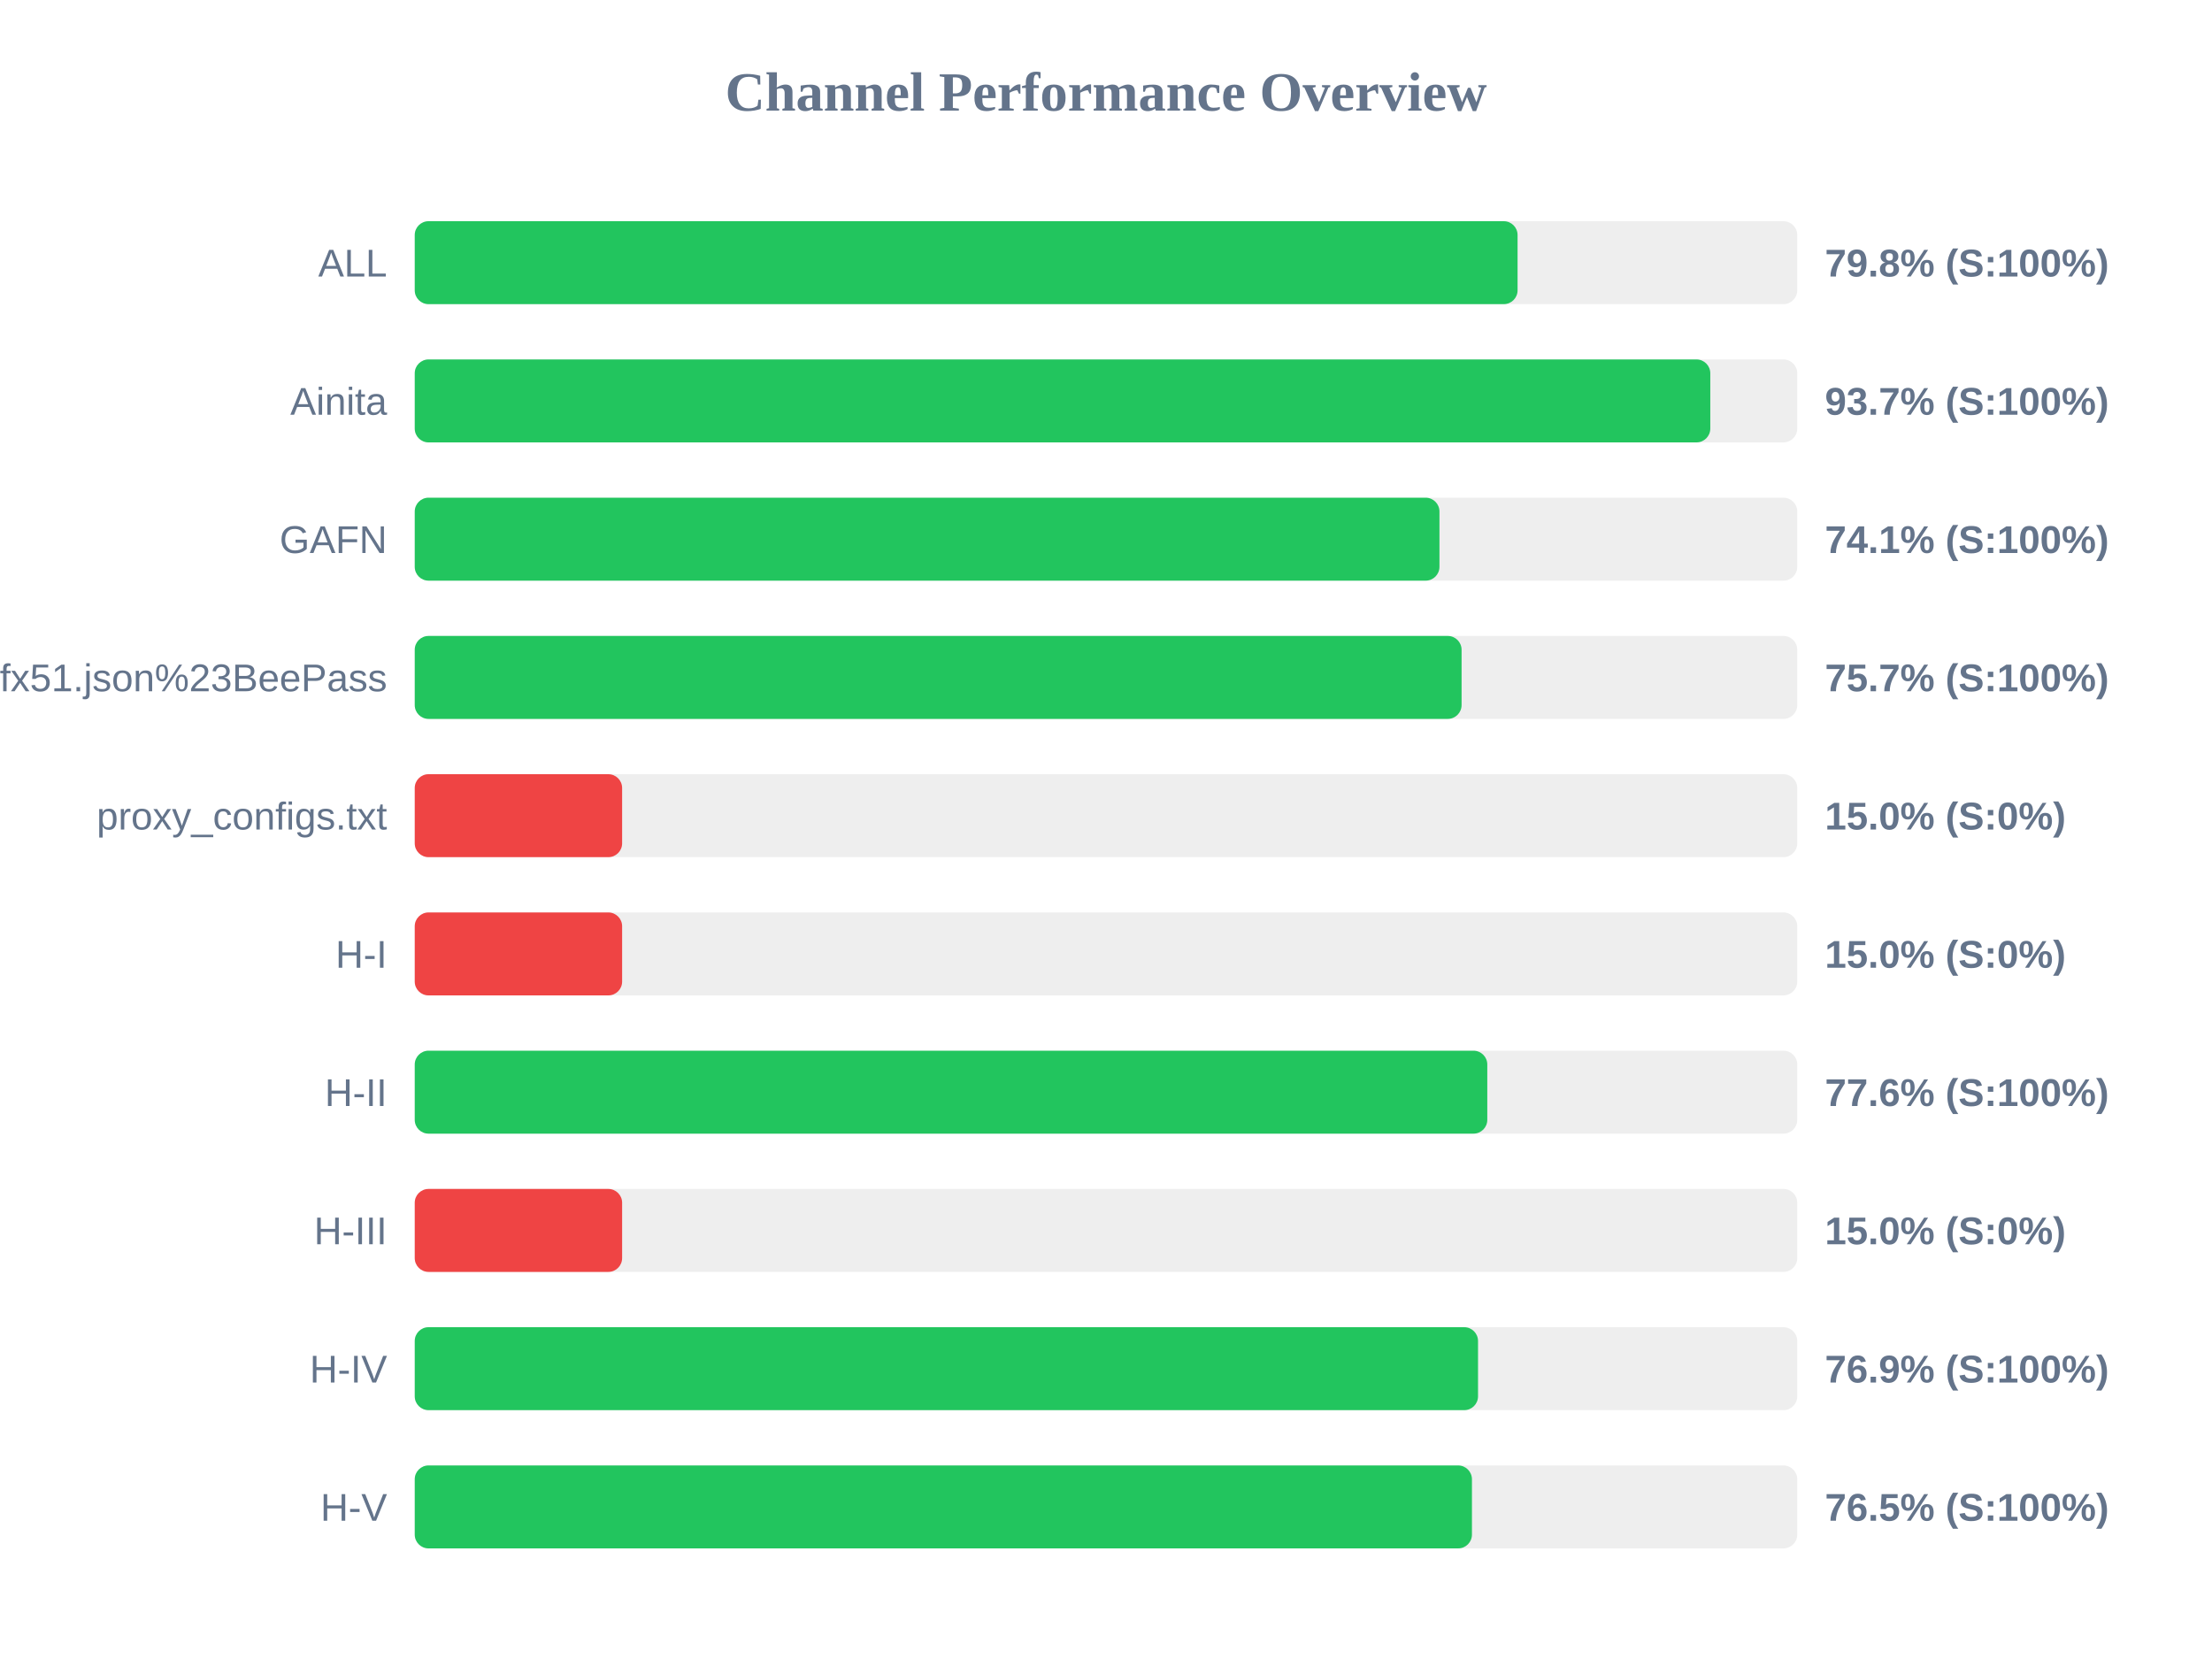
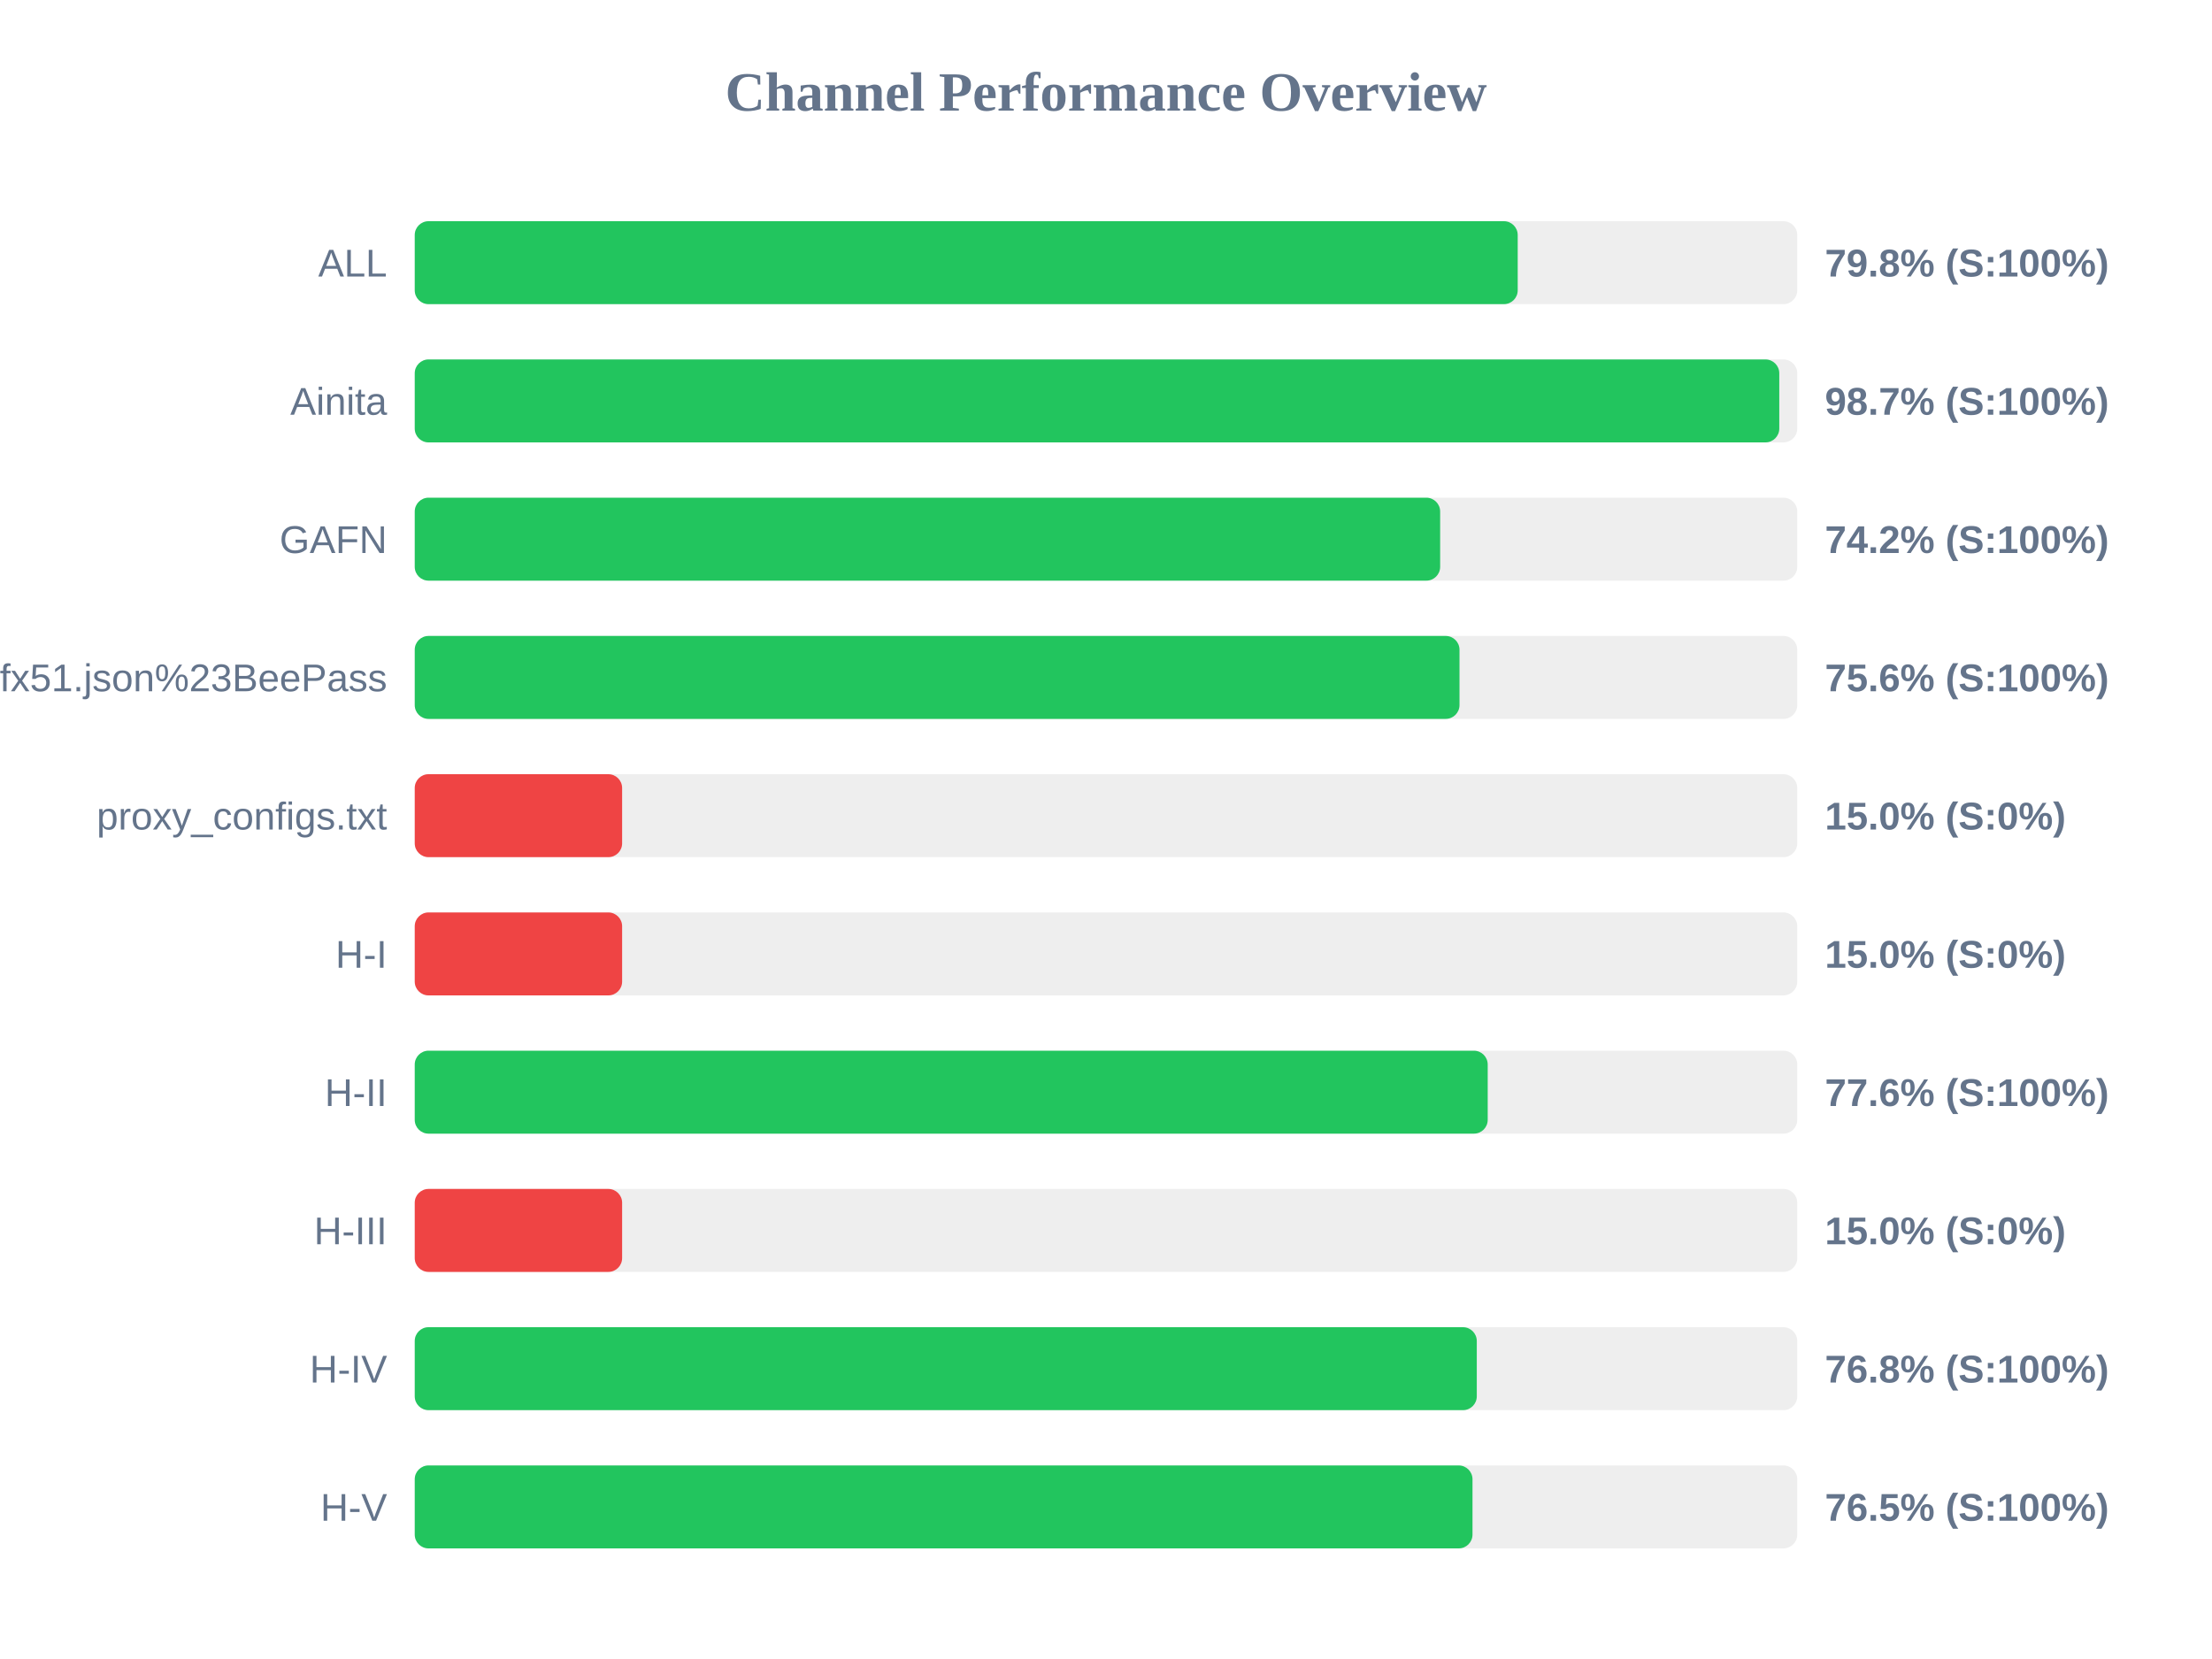
<svg xmlns="http://www.w3.org/2000/svg" width="800" height="600" version="1.1">
  <style>
        .row { font: 14px Arial; fill: #64748b; }
        .score { font: bold 14px Arial; fill: #64748b; }
    </style>
  <text x="400" y="40" text-anchor="middle" font-size="20px" font-weight="bold" fill="#64748b">Channel Performance Overview</text>
  <rect x="150" y="80" width="500" height="30" fill="#eee" rx="5" />
-   <rect x="150" y="80" width="398.85" height="30" fill="#22c55e" rx="5" />
+   <rect x="150" y="80" width="398.9" height="30" fill="#22c55e" rx="5" />
  <text x="140" y="100" text-anchor="end" class="row">ALL</text>
  <text x="660" y="100" text-anchor="start" class="score">79.8% (S:100%)</text>
  <rect x="150" y="130" width="500" height="30" fill="#eee" rx="5" />
-   <rect x="150" y="130" width="468.55" height="30" fill="#22c55e" rx="5" />
+   <rect x="150" y="130" width="493.5" height="30" fill="#22c55e" rx="5" />
  <text x="140" y="150" text-anchor="end" class="row">Ainita</text>
-   <text x="660" y="150" text-anchor="start" class="score">93.7% (S:100%)</text>
+   <text x="660" y="150" text-anchor="start" class="score">98.7% (S:100%)</text>
  <rect x="150" y="180" width="500" height="30" fill="#eee" rx="5" />
-   <rect x="150" y="180" width="370.6" height="30" fill="#22c55e" rx="5" />
+   <rect x="150" y="180" width="370.85" height="30" fill="#22c55e" rx="5" />
  <text x="140" y="200" text-anchor="end" class="row">GAFN</text>
-   <text x="660" y="200" text-anchor="start" class="score">74.1% (S:100%)</text>
+   <text x="660" y="200" text-anchor="start" class="score">74.2% (S:100%)</text>
  <rect x="150" y="230" width="500" height="30" fill="#eee" rx="5" />
-   <rect x="150" y="230" width="378.6" height="30" fill="#22c55e" rx="5" />
+   <rect x="150" y="230" width="377.85" height="30" fill="#22c55e" rx="5" />
  <text x="140" y="250" text-anchor="end" class="row">sub?s=ssconf%3A%2F%2Fs3.amazonaws.com%2Fbeedynconprd%2Fzf38bv6oxi1nv3wfkpmxyfl8yj5fargza3foantoalu16vznl0ckxx7bgf1ufx51.json%23BeePass</text>
-   <text x="660" y="250" text-anchor="start" class="score">75.7% (S:100%)</text>
+   <text x="660" y="250" text-anchor="start" class="score">75.6% (S:100%)</text>
  <rect x="150" y="280" width="500" height="30" fill="#eee" rx="5" />
  <rect x="150" y="280" width="75.0" height="30" fill="#ef4444" rx="5" />
  <text x="140" y="300" text-anchor="end" class="row">proxy_configs.txt</text>
  <text x="660" y="300" text-anchor="start" class="score">15.0% (S:0%)</text>
  <rect x="150" y="330" width="500" height="30" fill="#eee" rx="5" />
  <rect x="150" y="330" width="75.0" height="30" fill="#ef4444" rx="5" />
  <text x="140" y="350" text-anchor="end" class="row">H-I</text>
  <text x="660" y="350" text-anchor="start" class="score">15.0% (S:0%)</text>
  <rect x="150" y="380" width="500" height="30" fill="#eee" rx="5" />
-   <rect x="150" y="380" width="387.9" height="30" fill="#22c55e" rx="5" />
+   <rect x="150" y="380" width="388.05" height="30" fill="#22c55e" rx="5" />
  <text x="140" y="400" text-anchor="end" class="row">H-II</text>
  <text x="660" y="400" text-anchor="start" class="score">77.6% (S:100%)</text>
  <rect x="150" y="430" width="500" height="30" fill="#eee" rx="5" />
  <rect x="150" y="430" width="75.0" height="30" fill="#ef4444" rx="5" />
  <text x="140" y="450" text-anchor="end" class="row">H-III</text>
  <text x="660" y="450" text-anchor="start" class="score">15.0% (S:0%)</text>
  <rect x="150" y="480" width="500" height="30" fill="#eee" rx="5" />
-   <rect x="150" y="480" width="384.55" height="30" fill="#22c55e" rx="5" />
+   <rect x="150" y="480" width="384.1" height="30" fill="#22c55e" rx="5" />
  <text x="140" y="500" text-anchor="end" class="row">H-IV</text>
-   <text x="660" y="500" text-anchor="start" class="score">76.9% (S:100%)</text>
+   <text x="660" y="500" text-anchor="start" class="score">76.8% (S:100%)</text>
  <rect x="150" y="530" width="500" height="30" fill="#eee" rx="5" />
-   <rect x="150" y="530" width="382.35" height="30" fill="#22c55e" rx="5" />
+   <rect x="150" y="530" width="382.55" height="30" fill="#22c55e" rx="5" />
  <text x="140" y="550" text-anchor="end" class="row">H-V</text>
  <text x="660" y="550" text-anchor="start" class="score">76.5% (S:100%)</text>
</svg>
